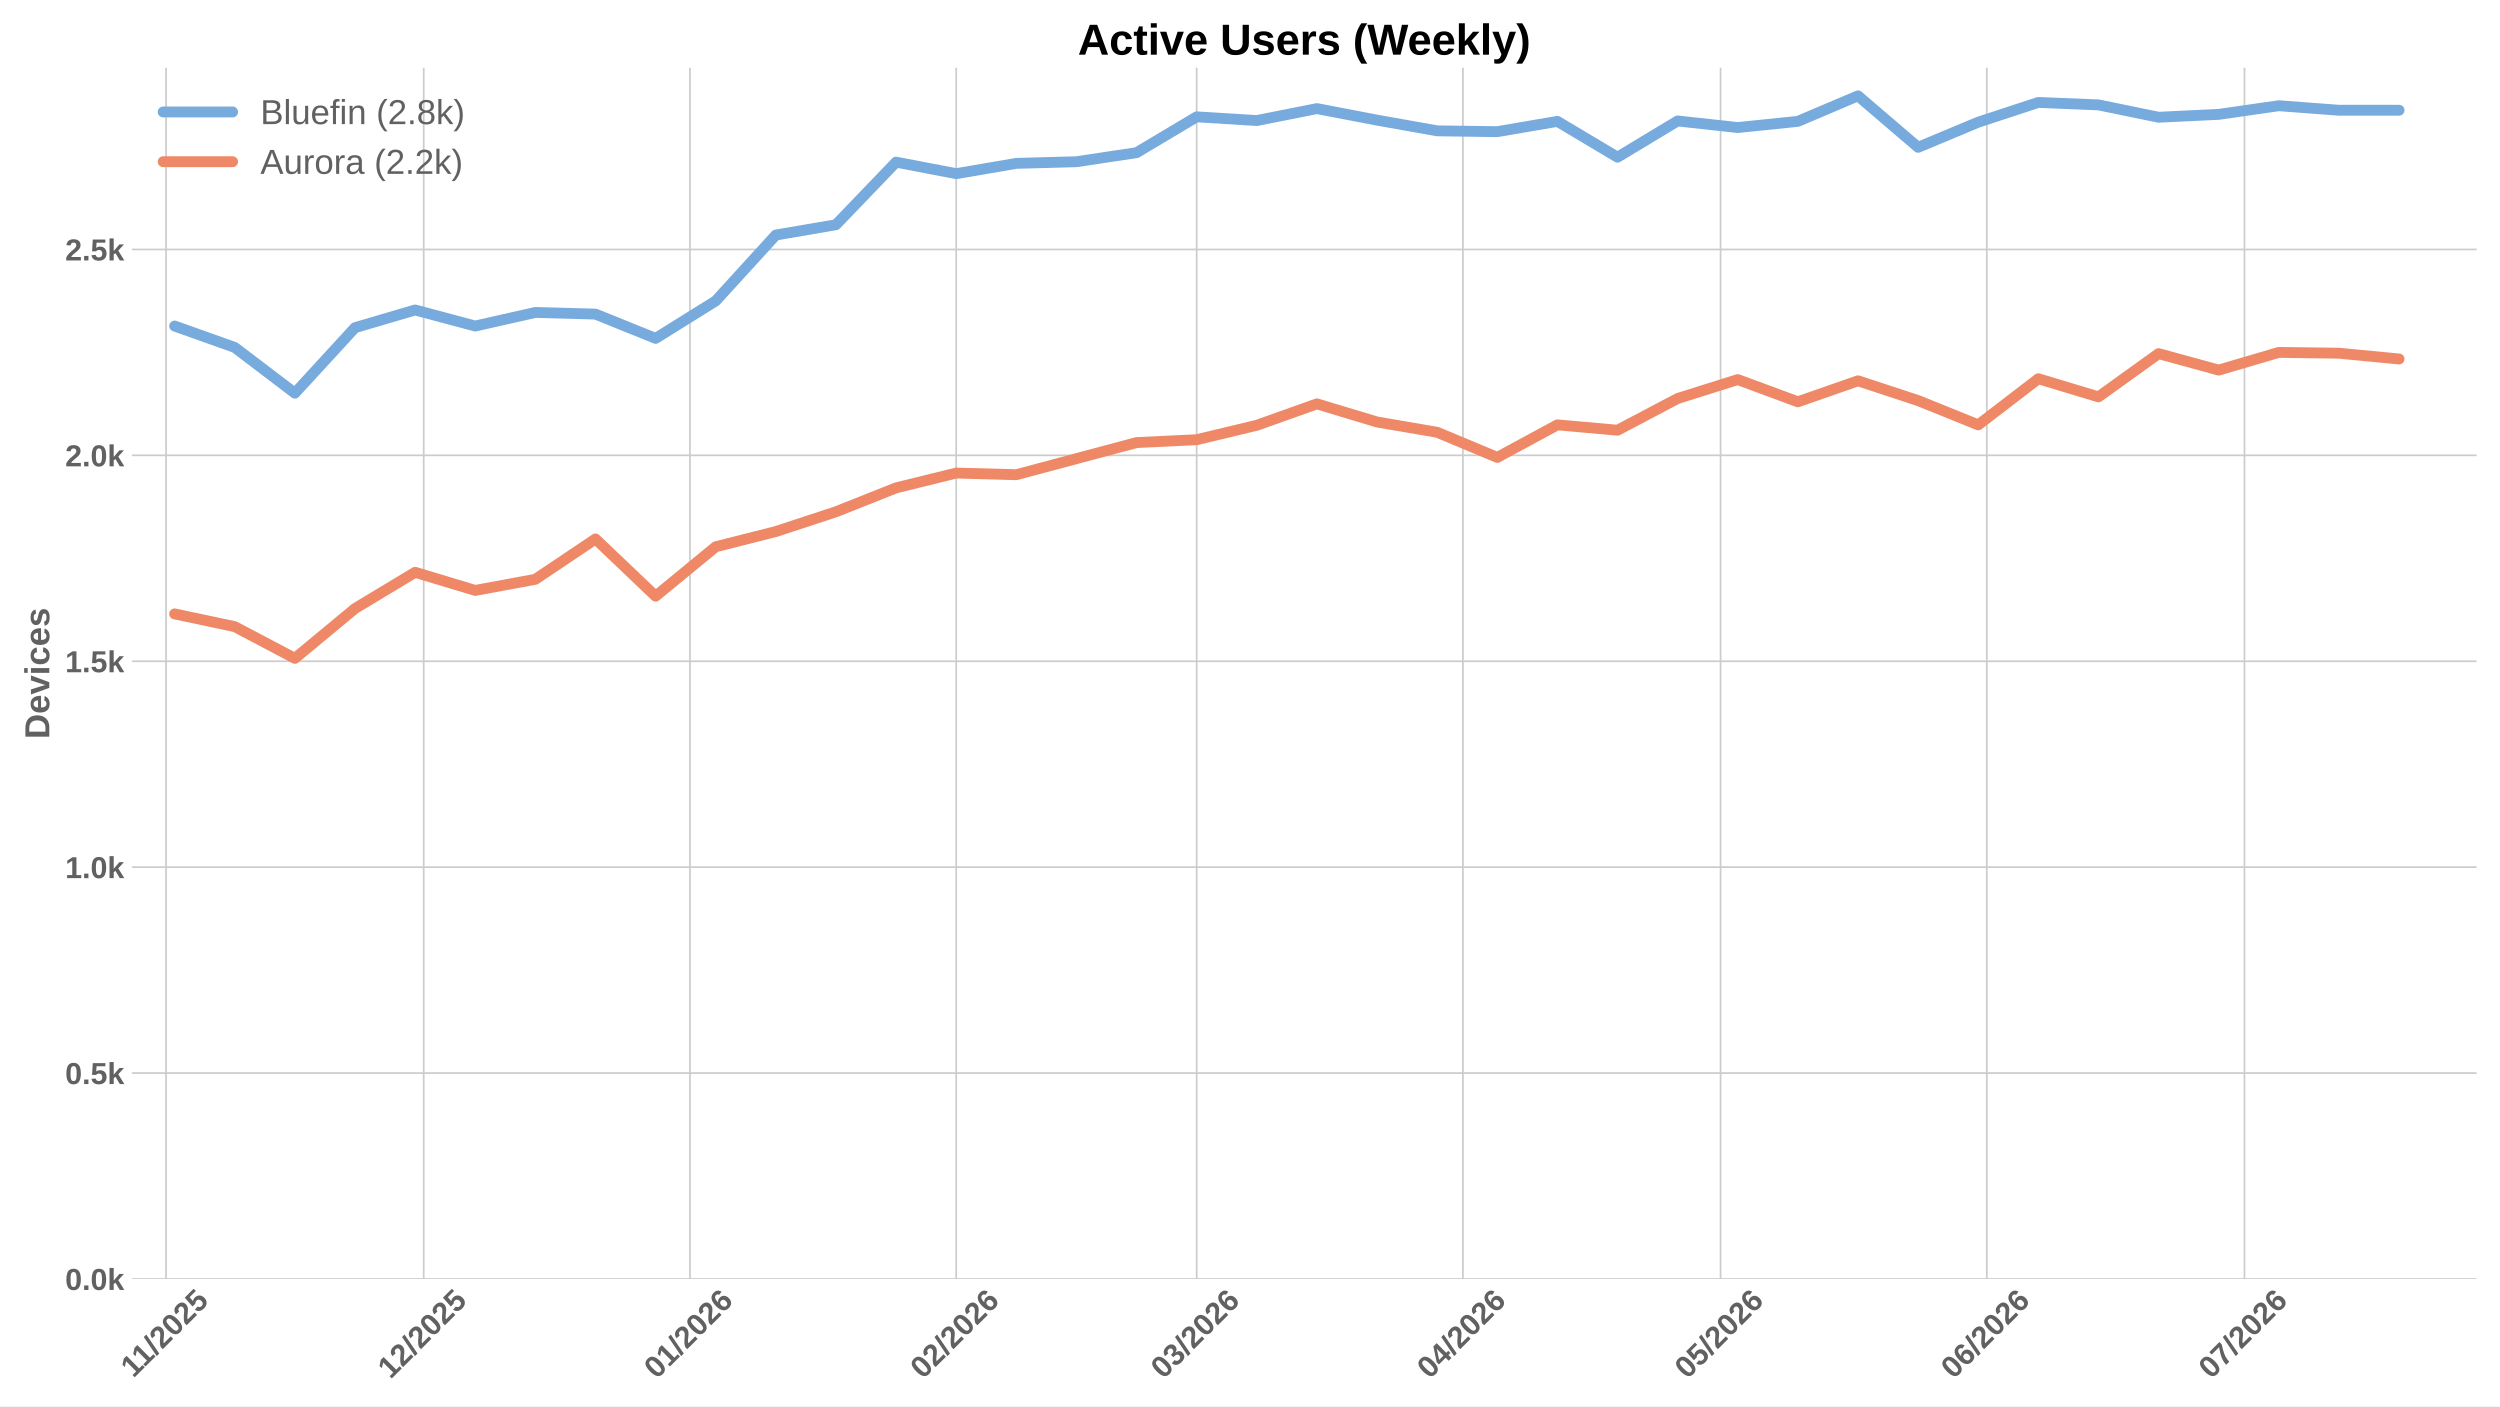
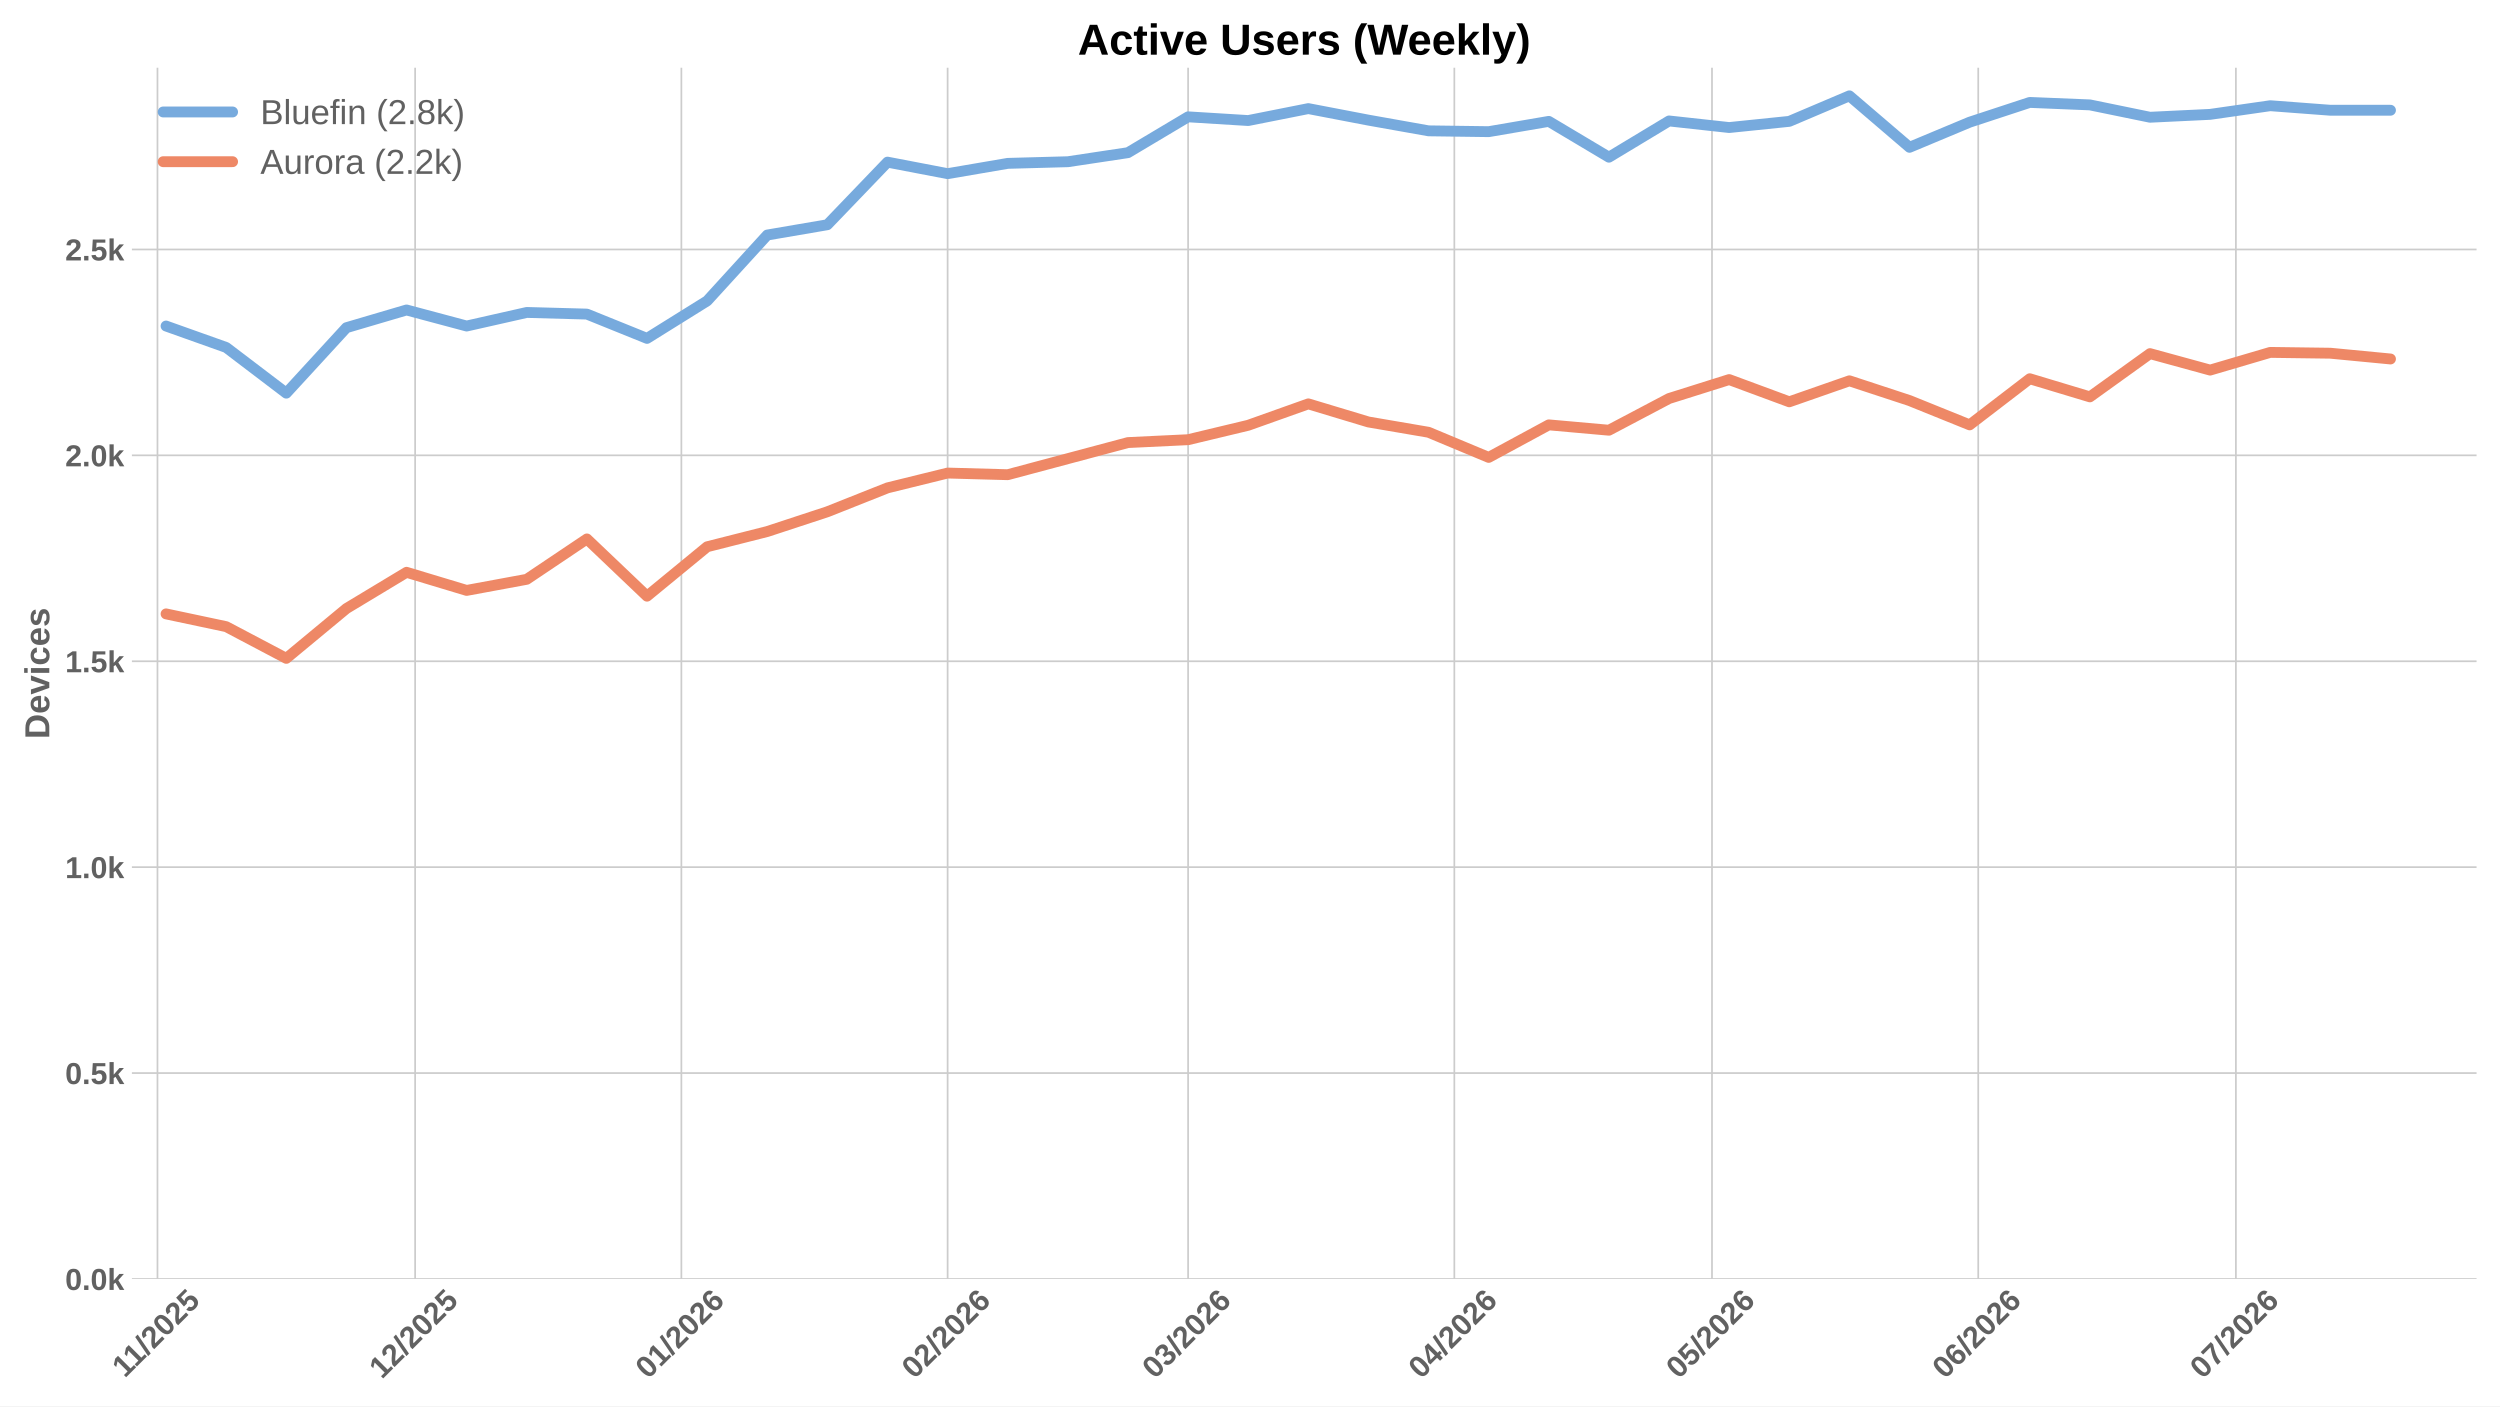
<svg xmlns="http://www.w3.org/2000/svg" xmlns:xlink="http://www.w3.org/1999/xlink" width="1152pt" height="648pt" viewBox="0 0 1152 648" version="1.1">
  <defs>
    <style type="text/css">*{stroke-linejoin: round; stroke-linecap: butt}</style>
  </defs>
  <g id="figure_1">
    <g id="patch_1">
      <path d="M 0 648  L 1152 648  L 1152 0  L 0 0  z " style="fill: #ffffff" />
    </g>
    <g id="axes_1">
      <g id="patch_2">
        <path d="M 60.78 589.343  L 1141.2 589.343  L 1141.2 31.2  L 60.78 31.2  z " style="fill: #ffffff" />
      </g>
      <g id="matplotlib.axis_1">
        <g id="xtick_1">
          <g id="line2d_1">
-             <path d="M 76.516 589.343  L 76.516 31.2  " clip-path="url(#p5e0d64a054)" style="fill: none; stroke: #cccccc; stroke-width: 0.8; stroke-linecap: round" />
+             <path d="M 72.563 589.343  L 72.563 31.2  " clip-path="url(#p21b84b0d1b)" style="fill: none; stroke: #cccccc; stroke-width: 0.8; stroke-linecap: round" />
          </g>
          <g id="line2d_2" />
          <g id="text_1">
-             <g style="fill: #616161" transform="translate(61.45767 635.2532) rotate(-45) scale(0.14 -0.14)">
+             <g style="fill: #616161" transform="translate(57.50511 635.2532) rotate(-45) scale(0.14 -0.14)">
              <defs>
                <path id="LiberationSans-Bold-31" d="M 403 0  L 403 653  L 1494 653  L 1494 3656  L 438 2997  L 438 3688  L 1541 4403  L 2372 4403  L 2372 653  L 3381 653  L 3381 0  L 403 0  z " transform="scale(0.015625)" />
                <path id="LiberationSans-Bold-2f" d="M 63 -128  L 972 4638  L 1716 4638  L 822 -128  L 63 -128  z " transform="scale(0.015625)" />
                <path id="LiberationSans-Bold-32" d="M 222 0  L 222 609  Q 394 988 711 1347  Q 1028 1706 1509 2097  Q 1972 2472 2158 2715  Q 2344 2959 2344 3194  Q 2344 3769 1766 3769  Q 1484 3769 1336 3617  Q 1188 3466 1144 3163  L 259 3213  Q 334 3825 717 4147  Q 1100 4469 1759 4469  Q 2472 4469 2853 4144  Q 3234 3819 3234 3231  Q 3234 2922 3112 2672  Q 2991 2422 2800 2211  Q 2609 2000 2376 1815  Q 2144 1631 1925 1456  Q 1706 1281 1526 1103  Q 1347 925 1259 722  L 3303 722  L 3303 0  L 222 0  z " transform="scale(0.015625)" />
                <path id="LiberationSans-Bold-30" d="M 3297 2203  Q 3297 1088 2914 512  Q 2531 -63 1766 -63  Q 253 -63 253 2203  Q 253 2994 418 3494  Q 584 3994 915 4231  Q 1247 4469 1791 4469  Q 2572 4469 2934 3903  Q 3297 3338 3297 2203  z M 2416 2203  Q 2416 2813 2356 3150  Q 2297 3488 2165 3634  Q 2034 3781 1784 3781  Q 1519 3781 1383 3632  Q 1247 3484 1189 3148  Q 1131 2813 1131 2203  Q 1131 1600 1192 1261  Q 1253 922 1386 775  Q 1519 628 1772 628  Q 2022 628 2158 783  Q 2294 938 2355 1278  Q 2416 1619 2416 2203  z " transform="scale(0.015625)" />
                <path id="LiberationSans-Bold-35" d="M 3381 1466  Q 3381 766 2945 351  Q 2509 -63 1750 -63  Q 1088 -63 689 235  Q 291 534 197 1100  L 1075 1172  Q 1144 891 1319 762  Q 1494 634 1759 634  Q 2088 634 2283 843  Q 2478 1053 2478 1447  Q 2478 1794 2293 2001  Q 2109 2209 1778 2209  Q 1413 2209 1181 1925  L 325 1925  L 478 4403  L 3125 4403  L 3125 3750  L 1275 3750  L 1203 2638  Q 1522 2919 2000 2919  Q 2628 2919 3004 2528  Q 3381 2138 3381 1466  z " transform="scale(0.015625)" />
              </defs>
              <use xlink:href="#LiberationSans-Bold-31" />
              <use xlink:href="#LiberationSans-Bold-31" transform="translate(50.11523 0)" />
              <use xlink:href="#LiberationSans-Bold-2f" transform="translate(105.7305 0)" />
              <use xlink:href="#LiberationSans-Bold-32" transform="translate(133.5137 0)" />
              <use xlink:href="#LiberationSans-Bold-30" transform="translate(189.1289 0)" />
              <use xlink:href="#LiberationSans-Bold-32" transform="translate(244.7441 0)" />
              <use xlink:href="#LiberationSans-Bold-35" transform="translate(300.3594 0)" />
            </g>
          </g>
        </g>
        <g id="xtick_2">
          <g id="line2d_3">
-             <path d="M 195.243 589.343  L 195.243 31.2  " clip-path="url(#p5e0d64a054)" style="fill: none; stroke: #cccccc; stroke-width: 0.8; stroke-linecap: round" />
+             <path d="M 191.291 589.343  L 191.291 31.2  " clip-path="url(#p21b84b0d1b)" style="fill: none; stroke: #cccccc; stroke-width: 0.8; stroke-linecap: round" />
          </g>
          <g id="line2d_4" />
          <g id="text_2">
-             <g style="fill: #616161" transform="translate(179.9129 635.7977) rotate(-45) scale(0.14 -0.14)">
+             <g style="fill: #616161" transform="translate(175.9603 635.7977) rotate(-45) scale(0.14 -0.14)">
              <use xlink:href="#LiberationSans-Bold-31" />
              <use xlink:href="#LiberationSans-Bold-32" transform="translate(55.61523 0)" />
              <use xlink:href="#LiberationSans-Bold-2f" transform="translate(111.2305 0)" />
              <use xlink:href="#LiberationSans-Bold-32" transform="translate(139.0137 0)" />
              <use xlink:href="#LiberationSans-Bold-30" transform="translate(194.6289 0)" />
              <use xlink:href="#LiberationSans-Bold-32" transform="translate(250.2441 0)" />
              <use xlink:href="#LiberationSans-Bold-35" transform="translate(305.8594 0)" />
            </g>
          </g>
        </g>
        <g id="xtick_3">
          <g id="line2d_5">
-             <path d="M 317.928 589.343  L 317.928 31.2  " clip-path="url(#p5e0d64a054)" style="fill: none; stroke: #cccccc; stroke-width: 0.8; stroke-linecap: round" />
+             <path d="M 313.976 589.343  L 313.976 31.2  " clip-path="url(#p21b84b0d1b)" style="fill: none; stroke: #cccccc; stroke-width: 0.8; stroke-linecap: round" />
          </g>
          <g id="line2d_6" />
          <g id="text_3">
-             <g style="fill: #616161" transform="translate(302.598 635.7977) rotate(-45) scale(0.14 -0.14)">
+             <g style="fill: #616161" transform="translate(298.6454 635.7977) rotate(-45) scale(0.14 -0.14)">
              <defs>
                <path id="LiberationSans-Bold-36" d="M 3328 1441  Q 3328 738 2934 337  Q 2541 -63 1847 -63  Q 1069 -63 651 482  Q 234 1028 234 2100  Q 234 3278 657 3873  Q 1081 4469 1869 4469  Q 2428 4469 2751 4222  Q 3075 3975 3209 3456  L 2381 3341  Q 2263 3775 1850 3775  Q 1497 3775 1295 3422  Q 1094 3069 1094 2350  Q 1234 2584 1484 2709  Q 1734 2834 2050 2834  Q 2641 2834 2984 2459  Q 3328 2084 3328 1441  z M 2447 1416  Q 2447 1791 2273 1989  Q 2100 2188 1797 2188  Q 1506 2188 1331 2002  Q 1156 1816 1156 1509  Q 1156 1125 1339 873  Q 1522 622 1819 622  Q 2116 622 2281 833  Q 2447 1044 2447 1416  z " transform="scale(0.015625)" />
              </defs>
              <use xlink:href="#LiberationSans-Bold-30" />
              <use xlink:href="#LiberationSans-Bold-31" transform="translate(55.61523 0)" />
              <use xlink:href="#LiberationSans-Bold-2f" transform="translate(111.2305 0)" />
              <use xlink:href="#LiberationSans-Bold-32" transform="translate(139.0137 0)" />
              <use xlink:href="#LiberationSans-Bold-30" transform="translate(194.6289 0)" />
              <use xlink:href="#LiberationSans-Bold-32" transform="translate(250.2441 0)" />
              <use xlink:href="#LiberationSans-Bold-36" transform="translate(305.8594 0)" />
            </g>
          </g>
        </g>
        <g id="xtick_4">
          <g id="line2d_7">
-             <path d="M 440.613 589.343  L 440.613 31.2  " clip-path="url(#p5e0d64a054)" style="fill: none; stroke: #cccccc; stroke-width: 0.8; stroke-linecap: round" />
+             <path d="M 436.661 589.343  L 436.661 31.2  " clip-path="url(#p21b84b0d1b)" style="fill: none; stroke: #cccccc; stroke-width: 0.8; stroke-linecap: round" />
          </g>
          <g id="line2d_8" />
          <g id="text_4">
-             <g style="fill: #616161" transform="translate(425.283 635.7977) rotate(-45) scale(0.14 -0.14)">
+             <g style="fill: #616161" transform="translate(421.3305 635.7977) rotate(-45) scale(0.14 -0.14)">
              <use xlink:href="#LiberationSans-Bold-30" />
              <use xlink:href="#LiberationSans-Bold-32" transform="translate(55.61523 0)" />
              <use xlink:href="#LiberationSans-Bold-2f" transform="translate(111.2305 0)" />
              <use xlink:href="#LiberationSans-Bold-32" transform="translate(139.0137 0)" />
              <use xlink:href="#LiberationSans-Bold-30" transform="translate(194.6289 0)" />
              <use xlink:href="#LiberationSans-Bold-32" transform="translate(250.2441 0)" />
              <use xlink:href="#LiberationSans-Bold-36" transform="translate(305.8594 0)" />
            </g>
          </g>
        </g>
        <g id="xtick_5">
          <g id="line2d_9">
-             <path d="M 551.426 589.343  L 551.426 31.2  " clip-path="url(#p5e0d64a054)" style="fill: none; stroke: #cccccc; stroke-width: 0.8; stroke-linecap: round" />
+             <path d="M 547.473 589.343  L 547.473 31.2  " clip-path="url(#p21b84b0d1b)" style="fill: none; stroke: #cccccc; stroke-width: 0.8; stroke-linecap: round" />
          </g>
          <g id="line2d_10" />
          <g id="text_5">
-             <g style="fill: #616161" transform="translate(536.0953 635.7977) rotate(-45) scale(0.14 -0.14)">
+             <g style="fill: #616161" transform="translate(532.1428 635.7977) rotate(-45) scale(0.14 -0.14)">
              <defs>
                <path id="LiberationSans-Bold-33" d="M 3328 1222  Q 3328 603 2922 265  Q 2516 -72 1766 -72  Q 1056 -72 637 254  Q 219 581 147 1197  L 1041 1275  Q 1125 641 1763 641  Q 2078 641 2253 797  Q 2428 953 2428 1275  Q 2428 1569 2215 1725  Q 2003 1881 1584 1881  L 1278 1881  L 1278 2591  L 1566 2591  Q 1944 2591 2134 2745  Q 2325 2900 2325 3188  Q 2325 3459 2173 3614  Q 2022 3769 1731 3769  Q 1459 3769 1292 3619  Q 1125 3469 1100 3194  L 222 3256  Q 291 3825 694 4147  Q 1097 4469 1747 4469  Q 2438 4469 2827 4158  Q 3216 3847 3216 3297  Q 3216 2884 2973 2618  Q 2731 2353 2275 2266  L 2275 2253  Q 2781 2194 3054 1920  Q 3328 1647 3328 1222  z " transform="scale(0.015625)" />
              </defs>
              <use xlink:href="#LiberationSans-Bold-30" />
              <use xlink:href="#LiberationSans-Bold-33" transform="translate(55.61523 0)" />
              <use xlink:href="#LiberationSans-Bold-2f" transform="translate(111.2305 0)" />
              <use xlink:href="#LiberationSans-Bold-32" transform="translate(139.0137 0)" />
              <use xlink:href="#LiberationSans-Bold-30" transform="translate(194.6289 0)" />
              <use xlink:href="#LiberationSans-Bold-32" transform="translate(250.2441 0)" />
              <use xlink:href="#LiberationSans-Bold-36" transform="translate(305.8594 0)" />
            </g>
          </g>
        </g>
        <g id="xtick_6">
          <g id="line2d_11">
-             <path d="M 674.111 589.343  L 674.111 31.2  " clip-path="url(#p5e0d64a054)" style="fill: none; stroke: #cccccc; stroke-width: 0.8; stroke-linecap: round" />
+             <path d="M 670.158 589.343  L 670.158 31.2  " clip-path="url(#p21b84b0d1b)" style="fill: none; stroke: #cccccc; stroke-width: 0.8; stroke-linecap: round" />
          </g>
          <g id="line2d_12" />
          <g id="text_6">
-             <g style="fill: #616161" transform="translate(658.7804 635.7977) rotate(-45) scale(0.14 -0.14)">
+             <g style="fill: #616161" transform="translate(654.8278 635.7977) rotate(-45) scale(0.14 -0.14)">
              <defs>
                <path id="LiberationSans-Bold-34" d="M 2938 897  L 2938 0  L 2100 0  L 2100 897  L 97 897  L 97 1556  L 1956 4403  L 2938 4403  L 2938 1550  L 3525 1550  L 3525 897  L 2938 897  z M 2100 2991  Q 2100 3159 2111 3356  Q 2122 3553 2128 3609  Q 2047 3434 1834 3103  L 813 1550  L 2100 1550  L 2100 2991  z " transform="scale(0.015625)" />
              </defs>
              <use xlink:href="#LiberationSans-Bold-30" />
              <use xlink:href="#LiberationSans-Bold-34" transform="translate(55.61523 0)" />
              <use xlink:href="#LiberationSans-Bold-2f" transform="translate(111.2305 0)" />
              <use xlink:href="#LiberationSans-Bold-32" transform="translate(139.0137 0)" />
              <use xlink:href="#LiberationSans-Bold-30" transform="translate(194.6289 0)" />
              <use xlink:href="#LiberationSans-Bold-32" transform="translate(250.2441 0)" />
              <use xlink:href="#LiberationSans-Bold-36" transform="translate(305.8594 0)" />
            </g>
          </g>
        </g>
        <g id="xtick_7">
          <g id="line2d_13">
-             <path d="M 792.838 589.343  L 792.838 31.2  " clip-path="url(#p5e0d64a054)" style="fill: none; stroke: #cccccc; stroke-width: 0.8; stroke-linecap: round" />
+             <path d="M 788.886 589.343  L 788.886 31.2  " clip-path="url(#p21b84b0d1b)" style="fill: none; stroke: #cccccc; stroke-width: 0.8; stroke-linecap: round" />
          </g>
          <g id="line2d_14" />
          <g id="text_7">
-             <g style="fill: #616161" transform="translate(777.5079 635.7977) rotate(-45) scale(0.14 -0.14)">
+             <g style="fill: #616161" transform="translate(773.5553 635.7977) rotate(-45) scale(0.14 -0.14)">
              <use xlink:href="#LiberationSans-Bold-30" />
              <use xlink:href="#LiberationSans-Bold-35" transform="translate(55.61523 0)" />
              <use xlink:href="#LiberationSans-Bold-2f" transform="translate(111.2305 0)" />
              <use xlink:href="#LiberationSans-Bold-32" transform="translate(139.0137 0)" />
              <use xlink:href="#LiberationSans-Bold-30" transform="translate(194.6289 0)" />
              <use xlink:href="#LiberationSans-Bold-32" transform="translate(250.2441 0)" />
              <use xlink:href="#LiberationSans-Bold-36" transform="translate(305.8594 0)" />
            </g>
          </g>
        </g>
        <g id="xtick_8">
          <g id="line2d_15">
-             <path d="M 915.523 589.343  L 915.523 31.2  " clip-path="url(#p5e0d64a054)" style="fill: none; stroke: #cccccc; stroke-width: 0.8; stroke-linecap: round" />
+             <path d="M 911.571 589.343  L 911.571 31.2  " clip-path="url(#p21b84b0d1b)" style="fill: none; stroke: #cccccc; stroke-width: 0.8; stroke-linecap: round" />
          </g>
          <g id="line2d_16" />
          <g id="text_8">
-             <g style="fill: #616161" transform="translate(900.1929 635.7977) rotate(-45) scale(0.14 -0.14)">
+             <g style="fill: #616161" transform="translate(896.2403 635.7977) rotate(-45) scale(0.14 -0.14)">
              <use xlink:href="#LiberationSans-Bold-30" />
              <use xlink:href="#LiberationSans-Bold-36" transform="translate(55.61523 0)" />
              <use xlink:href="#LiberationSans-Bold-2f" transform="translate(111.2305 0)" />
              <use xlink:href="#LiberationSans-Bold-32" transform="translate(139.0137 0)" />
              <use xlink:href="#LiberationSans-Bold-30" transform="translate(194.6289 0)" />
              <use xlink:href="#LiberationSans-Bold-32" transform="translate(250.2441 0)" />
              <use xlink:href="#LiberationSans-Bold-36" transform="translate(305.8594 0)" />
            </g>
          </g>
        </g>
        <g id="xtick_9">
          <g id="line2d_17">
-             <path d="M 1034.251 589.343  L 1034.251 31.2  " clip-path="url(#p5e0d64a054)" style="fill: none; stroke: #cccccc; stroke-width: 0.8; stroke-linecap: round" />
+             <path d="M 1030.298 589.343  L 1030.298 31.2  " clip-path="url(#p21b84b0d1b)" style="fill: none; stroke: #cccccc; stroke-width: 0.8; stroke-linecap: round" />
          </g>
          <g id="line2d_18" />
          <g id="text_9">
-             <g style="fill: #616161" transform="translate(1018.92 635.7977) rotate(-45) scale(0.14 -0.14)">
+             <g style="fill: #616161" transform="translate(1014.968 635.7977) rotate(-45) scale(0.14 -0.14)">
              <defs>
                <path id="LiberationSans-Bold-37" d="M 3278 3706  Q 2981 3238 2717 2797  Q 2453 2356 2256 1911  Q 2059 1466 1945 995  Q 1831 525 1831 0  L 916 0  Q 916 550 1059 1064  Q 1203 1578 1475 2111  Q 1747 2644 2463 3681  L 275 3681  L 275 4403  L 3278 4403  L 3278 3706  z " transform="scale(0.015625)" />
              </defs>
              <use xlink:href="#LiberationSans-Bold-30" />
              <use xlink:href="#LiberationSans-Bold-37" transform="translate(55.61523 0)" />
              <use xlink:href="#LiberationSans-Bold-2f" transform="translate(111.2305 0)" />
              <use xlink:href="#LiberationSans-Bold-32" transform="translate(139.0137 0)" />
              <use xlink:href="#LiberationSans-Bold-30" transform="translate(194.6289 0)" />
              <use xlink:href="#LiberationSans-Bold-32" transform="translate(250.2441 0)" />
              <use xlink:href="#LiberationSans-Bold-36" transform="translate(305.8594 0)" />
            </g>
          </g>
        </g>
      </g>
      <g id="matplotlib.axis_2">
        <g id="ytick_1">
          <g id="line2d_19">
-             <path d="M 60.78 589.343  L 1141.2 589.343  " clip-path="url(#p5e0d64a054)" style="fill: none; stroke: #cccccc; stroke-width: 0.8; stroke-linecap: round" />
+             <path d="M 60.78 589.343  L 1141.2 589.343  " clip-path="url(#p21b84b0d1b)" style="fill: none; stroke: #cccccc; stroke-width: 0.8; stroke-linecap: round" />
          </g>
          <g id="line2d_20" />
          <g id="text_10">
            <g style="fill: #616161" transform="translate(30.03469 594.416) scale(0.14 -0.14)">
              <defs>
                <path id="LiberationSans-Bold-2e" d="M 434 0  L 434 953  L 1338 953  L 1338 0  L 434 0  z " transform="scale(0.015625)" />
                <path id="LiberationSans-Bold-6b" d="M 2606 0  L 1703 1531  L 1325 1269  L 1325 0  L 447 0  L 447 4638  L 1325 4638  L 1325 1981  L 2531 3381  L 3475 3381  L 2288 2063  L 3566 0  L 2606 0  z " transform="scale(0.015625)" />
              </defs>
              <use xlink:href="#LiberationSans-Bold-30" />
              <use xlink:href="#LiberationSans-Bold-2e" transform="translate(55.61523 0)" />
              <use xlink:href="#LiberationSans-Bold-30" transform="translate(83.39844 0)" />
              <use xlink:href="#LiberationSans-Bold-6b" transform="translate(139.0137 0)" />
            </g>
          </g>
        </g>
        <g id="ytick_2">
          <g id="line2d_21">
-             <path d="M 60.78 494.463  L 1141.2 494.463  " clip-path="url(#p5e0d64a054)" style="fill: none; stroke: #cccccc; stroke-width: 0.8; stroke-linecap: round" />
+             <path d="M 60.78 494.463  L 1141.2 494.463  " clip-path="url(#p21b84b0d1b)" style="fill: none; stroke: #cccccc; stroke-width: 0.8; stroke-linecap: round" />
          </g>
          <g id="line2d_22" />
          <g id="text_11">
            <g style="fill: #616161" transform="translate(30.03469 499.5356) scale(0.14 -0.14)">
              <use xlink:href="#LiberationSans-Bold-30" />
              <use xlink:href="#LiberationSans-Bold-2e" transform="translate(55.61523 0)" />
              <use xlink:href="#LiberationSans-Bold-35" transform="translate(83.39844 0)" />
              <use xlink:href="#LiberationSans-Bold-6b" transform="translate(139.0137 0)" />
            </g>
          </g>
        </g>
        <g id="ytick_3">
          <g id="line2d_23">
-             <path d="M 60.78 399.582  L 1141.2 399.582  " clip-path="url(#p5e0d64a054)" style="fill: none; stroke: #cccccc; stroke-width: 0.8; stroke-linecap: round" />
+             <path d="M 60.78 399.582  L 1141.2 399.582  " clip-path="url(#p21b84b0d1b)" style="fill: none; stroke: #cccccc; stroke-width: 0.8; stroke-linecap: round" />
          </g>
          <g id="line2d_24" />
          <g id="text_12">
            <g style="fill: #616161" transform="translate(30.03469 404.6553) scale(0.14 -0.14)">
              <use xlink:href="#LiberationSans-Bold-31" />
              <use xlink:href="#LiberationSans-Bold-2e" transform="translate(55.61523 0)" />
              <use xlink:href="#LiberationSans-Bold-30" transform="translate(83.39844 0)" />
              <use xlink:href="#LiberationSans-Bold-6b" transform="translate(139.0137 0)" />
            </g>
          </g>
        </g>
        <g id="ytick_4">
          <g id="line2d_25">
-             <path d="M 60.78 304.702  L 1141.2 304.702  " clip-path="url(#p5e0d64a054)" style="fill: none; stroke: #cccccc; stroke-width: 0.8; stroke-linecap: round" />
+             <path d="M 60.78 304.702  L 1141.2 304.702  " clip-path="url(#p21b84b0d1b)" style="fill: none; stroke: #cccccc; stroke-width: 0.8; stroke-linecap: round" />
          </g>
          <g id="line2d_26" />
          <g id="text_13">
            <g style="fill: #616161" transform="translate(30.03469 309.7749) scale(0.14 -0.14)">
              <use xlink:href="#LiberationSans-Bold-31" />
              <use xlink:href="#LiberationSans-Bold-2e" transform="translate(55.61523 0)" />
              <use xlink:href="#LiberationSans-Bold-35" transform="translate(83.39844 0)" />
              <use xlink:href="#LiberationSans-Bold-6b" transform="translate(139.0137 0)" />
            </g>
          </g>
        </g>
        <g id="ytick_5">
          <g id="line2d_27">
-             <path d="M 60.78 209.822  L 1141.2 209.822  " clip-path="url(#p5e0d64a054)" style="fill: none; stroke: #cccccc; stroke-width: 0.8; stroke-linecap: round" />
+             <path d="M 60.78 209.822  L 1141.2 209.822  " clip-path="url(#p21b84b0d1b)" style="fill: none; stroke: #cccccc; stroke-width: 0.8; stroke-linecap: round" />
          </g>
          <g id="line2d_28" />
          <g id="text_14">
            <g style="fill: #616161" transform="translate(30.03469 214.8946) scale(0.14 -0.14)">
              <use xlink:href="#LiberationSans-Bold-32" />
              <use xlink:href="#LiberationSans-Bold-2e" transform="translate(55.61523 0)" />
              <use xlink:href="#LiberationSans-Bold-30" transform="translate(83.39844 0)" />
              <use xlink:href="#LiberationSans-Bold-6b" transform="translate(139.0137 0)" />
            </g>
          </g>
        </g>
        <g id="ytick_6">
          <g id="line2d_29">
-             <path d="M 60.78 114.941  L 1141.2 114.941  " clip-path="url(#p5e0d64a054)" style="fill: none; stroke: #cccccc; stroke-width: 0.8; stroke-linecap: round" />
+             <path d="M 60.78 114.941  L 1141.2 114.941  " clip-path="url(#p21b84b0d1b)" style="fill: none; stroke: #cccccc; stroke-width: 0.8; stroke-linecap: round" />
          </g>
          <g id="line2d_30" />
          <g id="text_15">
            <g style="fill: #616161" transform="translate(30.03469 120.0142) scale(0.14 -0.14)">
              <use xlink:href="#LiberationSans-Bold-32" />
              <use xlink:href="#LiberationSans-Bold-2e" transform="translate(55.61523 0)" />
              <use xlink:href="#LiberationSans-Bold-35" transform="translate(83.39844 0)" />
              <use xlink:href="#LiberationSans-Bold-6b" transform="translate(139.0137 0)" />
            </g>
          </g>
        </g>
        <g id="text_16">
          <g style="fill: #616161" transform="translate(22.71469 340.5153) rotate(-90) scale(0.16 -0.16)">
            <defs>
              <path id="LiberationSans-Bold-44" d="M 4353 2234  Q 4353 1553 4086 1045  Q 3819 538 3330 269  Q 2841 0 2209 0  L 428 0  L 428 4403  L 2022 4403  Q 3134 4403 3743 3842  Q 4353 3281 4353 2234  z M 3425 2234  Q 3425 2944 3056 3317  Q 2688 3691 2003 3691  L 1350 3691  L 1350 713  L 2131 713  Q 2725 713 3075 1122  Q 3425 1531 3425 2234  z " transform="scale(0.015625)" />
              <path id="LiberationSans-Bold-65" d="M 1831 -63  Q 1069 -63 659 389  Q 250 841 250 1706  Q 250 2544 665 2994  Q 1081 3444 1844 3444  Q 2572 3444 2956 2961  Q 3341 2478 3341 1547  L 3341 1522  L 1172 1522  Q 1172 1028 1355 776  Q 1538 525 1875 525  Q 2341 525 2463 928  L 3291 856  Q 2931 -63 1831 -63  z M 1831 2891  Q 1522 2891 1355 2675  Q 1188 2459 1178 2072  L 2491 2072  Q 2466 2481 2294 2686  Q 2122 2891 1831 2891  z " transform="scale(0.015625)" />
              <path id="LiberationSans-Bold-76" d="M 2284 0  L 1234 0  L 25 3381  L 953 3381  L 1544 1491  Q 1591 1334 1766 709  Q 1797 838 1894 1159  Q 1991 1481 2613 3381  L 3531 3381  L 2284 0  z " transform="scale(0.015625)" />
              <path id="LiberationSans-Bold-69" d="M 447 3991  L 447 4638  L 1325 4638  L 1325 3991  L 447 3991  z M 447 0  L 447 3381  L 1325 3381  L 1325 0  L 447 0  z " transform="scale(0.015625)" />
              <path id="LiberationSans-Bold-63" d="M 1856 -63  Q 1088 -63 669 395  Q 250 853 250 1672  Q 250 2509 672 2976  Q 1094 3444 1869 3444  Q 2466 3444 2856 3144  Q 3247 2844 3347 2316  L 2463 2272  Q 2425 2531 2275 2686  Q 2125 2841 1850 2841  Q 1172 2841 1172 1706  Q 1172 538 1863 538  Q 2113 538 2281 695  Q 2450 853 2491 1166  L 3372 1125  Q 3325 778 3123 506  Q 2922 234 2594 85  Q 2266 -63 1856 -63  z " transform="scale(0.015625)" />
              <path id="LiberationSans-Bold-73" d="M 3297 988  Q 3297 497 2895 217  Q 2494 -63 1784 -63  Q 1088 -63 717 157  Q 347 378 225 844  L 997 959  Q 1063 719 1223 619  Q 1384 519 1784 519  Q 2153 519 2322 612  Q 2491 706 2491 906  Q 2491 1069 2355 1164  Q 2219 1259 1894 1325  Q 1150 1472 890 1598  Q 631 1725 495 1926  Q 359 2128 359 2422  Q 359 2906 732 3176  Q 1106 3447 1791 3447  Q 2394 3447 2761 3212  Q 3128 2978 3219 2534  L 2441 2453  Q 2403 2659 2256 2761  Q 2109 2863 1791 2863  Q 1478 2863 1322 2783  Q 1166 2703 1166 2516  Q 1166 2369 1286 2283  Q 1406 2197 1691 2141  Q 2088 2059 2395 1973  Q 2703 1888 2889 1769  Q 3075 1650 3186 1464  Q 3297 1278 3297 988  z " transform="scale(0.015625)" />
            </defs>
            <use xlink:href="#LiberationSans-Bold-44" />
            <use xlink:href="#LiberationSans-Bold-65" transform="translate(72.2168 0)" />
            <use xlink:href="#LiberationSans-Bold-76" transform="translate(127.832 0)" />
            <use xlink:href="#LiberationSans-Bold-69" transform="translate(183.4473 0)" />
            <use xlink:href="#LiberationSans-Bold-63" transform="translate(211.2305 0)" />
            <use xlink:href="#LiberationSans-Bold-65" transform="translate(266.8457 0)" />
            <use xlink:href="#LiberationSans-Bold-73" transform="translate(322.4609 0)" />
          </g>
        </g>
      </g>
      <g id="line2d_31">
-         <path d="M 80.473 150.237  L 108.176 160.104  L 135.879 181.168  L 163.583 150.996  L 191.286 142.836  L 218.989 150.237  L 246.692 143.975  L 274.395 144.734  L 302.098 155.93  L 329.801 138.661  L 357.504 108.3  L 385.207 103.556  L 412.91 74.712  L 440.613 80.025  L 468.316 75.281  L 496.019 74.522  L 523.723 70.348  L 551.426 53.838  L 579.129 55.546  L 606.832 50.043  L 634.535 55.357  L 662.238 60.29  L 689.941 60.67  L 717.644 55.926  L 745.347 72.435  L 773.05 55.736  L 800.753 58.772  L 828.456 55.926  L 856.159 44.161  L 883.863 67.881  L 911.566 56.305  L 939.269 47.197  L 966.972 48.335  L 994.675 54.028  L 1022.378 52.7  L 1050.081 48.715  L 1077.784 50.802  L 1105.487 50.802  " clip-path="url(#p5e0d64a054)" style="fill: none; stroke: #77aadd; stroke-width: 5; stroke-linecap: round" />
+         <path d="M 76.521 150.237  L 104.224 160.104  L 131.927 181.168  L 159.63 150.996  L 187.333 142.836  L 215.036 150.237  L 242.739 143.975  L 270.442 144.734  L 298.145 155.93  L 325.848 138.661  L 353.552 108.3  L 381.255 103.556  L 408.958 74.712  L 436.661 80.025  L 464.364 75.281  L 492.067 74.522  L 519.77 70.348  L 547.473 53.838  L 575.176 55.546  L 602.879 50.043  L 630.582 55.357  L 658.285 60.29  L 685.988 60.67  L 713.692 55.926  L 741.395 72.435  L 769.098 55.736  L 796.801 58.772  L 824.504 55.926  L 852.207 44.161  L 879.91 67.881  L 907.613 56.305  L 935.316 47.197  L 963.019 48.335  L 990.722 54.028  L 1018.425 52.7  L 1046.128 48.715  L 1073.832 50.802  L 1101.535 50.802  " clip-path="url(#p21b84b0d1b)" style="fill: none; stroke: #77aadd; stroke-width: 5; stroke-linecap: round" />
      </g>
      <g id="line2d_32">
-         <path d="M 80.473 282.88  L 108.176 288.762  L 135.879 303.374  L 163.583 280.413  L 191.286 263.714  L 218.989 272.063  L 246.692 266.94  L 274.395 248.343  L 302.098 274.72  L 329.801 251.949  L 357.504 244.927  L 385.207 235.819  L 412.91 224.813  L 440.613 217.981  L 468.316 218.741  L 496.019 211.34  L 523.723 203.939  L 551.426 202.611  L 579.129 195.969  L 606.832 186.102  L 634.535 194.451  L 662.238 199.195  L 689.941 210.771  L 717.644 195.779  L 745.347 198.246  L 773.05 183.635  L 800.753 174.906  L 828.456 185.153  L 856.159 175.475  L 883.863 184.584  L 911.566 195.779  L 939.269 174.526  L 966.972 182.876  L 994.675 162.951  L 1022.378 170.541  L 1050.081 162.382  L 1077.784 162.761  L 1105.487 165.418  " clip-path="url(#p5e0d64a054)" style="fill: none; stroke: #ee8866; stroke-width: 5; stroke-linecap: round" />
+         <path d="M 76.521 282.88  L 104.224 288.762  L 131.927 303.374  L 159.63 280.413  L 187.333 263.714  L 215.036 272.063  L 242.739 266.94  L 270.442 248.343  L 298.145 274.72  L 325.848 251.949  L 353.552 244.927  L 381.255 235.819  L 408.958 224.813  L 436.661 217.981  L 464.364 218.741  L 492.067 211.34  L 519.77 203.939  L 547.473 202.611  L 575.176 195.969  L 602.879 186.102  L 630.582 194.451  L 658.285 199.195  L 685.988 210.771  L 713.692 195.779  L 741.395 198.246  L 769.098 183.635  L 796.801 174.906  L 824.504 185.153  L 852.207 175.475  L 879.91 184.584  L 907.613 195.779  L 935.316 174.526  L 963.019 182.876  L 990.722 162.951  L 1018.425 170.541  L 1046.128 162.382  L 1073.832 162.761  L 1101.535 165.418  " clip-path="url(#p21b84b0d1b)" style="fill: none; stroke: #ee8866; stroke-width: 5; stroke-linecap: round" />
      </g>
      <g id="patch_3">
        <path d="M 60.78 589.343  L 60.78 31.2  " style="fill: none" />
      </g>
      <g id="patch_4">
        <path d="M 1141.2 589.343  L 1141.2 31.2  " style="fill: none" />
      </g>
      <g id="patch_5">
        <path d="M 60.78 589.343  L 1141.2 589.343  " style="fill: none" />
      </g>
      <g id="patch_6">
        <path d="M 60.78 31.2  L 1141.2 31.2  " style="fill: none" />
      </g>
      <g id="text_17">
        <g transform="translate(496.6791 25.2) scale(0.2 -0.2)">
          <defs>
            <path id="LiberationSans-Bold-41" d="M 3541 0  L 3150 1125  L 1472 1125  L 1081 0  L 159 0  L 1766 4403  L 2853 4403  L 4453 0  L 3541 0  z M 2309 3725  L 2291 3656  Q 2259 3544 2215 3400  Q 2172 3256 1678 1819  L 2944 1819  L 2509 3084  L 2375 3509  L 2309 3725  z " transform="scale(0.015625)" />
            <path id="LiberationSans-Bold-74" d="M 1313 -56  Q 925 -56 715 155  Q 506 366 506 794  L 506 2788  L 78 2788  L 78 3381  L 550 3381  L 825 4175  L 1375 4175  L 1375 3381  L 2016 3381  L 2016 2788  L 1375 2788  L 1375 1031  Q 1375 784 1469 667  Q 1563 550 1759 550  Q 1863 550 2053 594  L 2053 50  Q 1728 -56 1313 -56  z " transform="scale(0.015625)" />
            <path id="LiberationSans-Bold-20" transform="scale(0.015625)" />
            <path id="LiberationSans-Bold-55" d="M 2259 -63  Q 1350 -63 867 381  Q 384 825 384 1650  L 384 4403  L 1306 4403  L 1306 1722  Q 1306 1200 1554 929  Q 1803 659 2284 659  Q 2778 659 3043 942  Q 3309 1225 3309 1753  L 3309 4403  L 4231 4403  L 4231 1697  Q 4231 859 3714 398  Q 3197 -63 2259 -63  z " transform="scale(0.015625)" />
            <path id="LiberationSans-Bold-72" d="M 447 0  L 447 2588  Q 447 2866 439 3052  Q 431 3238 422 3381  L 1259 3381  Q 1269 3325 1284 3039  Q 1300 2753 1300 2659  L 1313 2659  Q 1441 3016 1541 3161  Q 1641 3306 1778 3376  Q 1916 3447 2122 3447  Q 2291 3447 2394 3400  L 2394 2666  Q 2181 2713 2019 2713  Q 1691 2713 1508 2447  Q 1325 2181 1325 1659  L 1325 0  L 447 0  z " transform="scale(0.015625)" />
            <path id="LiberationSans-Bold-28" d="M 1247 -1328  Q 756 -622 537 81  Q 319 784 319 1659  Q 319 2531 537 3232  Q 756 3934 1247 4638  L 2125 4638  Q 1631 3925 1407 3219  Q 1184 2513 1184 1656  Q 1184 803 1406 101  Q 1628 -600 2125 -1328  L 1247 -1328  z " transform="scale(0.015625)" />
            <path id="LiberationSans-Bold-57" d="M 4897 0  L 3803 0  L 3206 2547  Q 3097 2997 3022 3488  Q 2947 3078 2900 2864  Q 2853 2650 2234 0  L 1141 0  L 6 4403  L 941 4403  L 1578 1559  L 1722 872  Q 1809 1306 1892 1701  Q 1975 2097 2516 4403  L 3547 4403  L 4103 2059  Q 4169 1797 4325 872  L 4403 1234  L 4569 1953  L 5100 4403  L 6034 4403  L 4897 0  z " transform="scale(0.015625)" />
            <path id="LiberationSans-Bold-6c" d="M 447 0  L 447 4638  L 1325 4638  L 1325 0  L 447 0  z " transform="scale(0.015625)" />
            <path id="LiberationSans-Bold-79" d="M 884 -1328  Q 569 -1328 331 -1288  L 331 -663  Q 497 -688 634 -688  Q 822 -688 945 -628  Q 1069 -569 1167 -431  Q 1266 -294 1388 34  L 50 3381  L 978 3381  L 1509 1797  Q 1634 1456 1825 753  L 1903 1050  L 2106 1784  L 2606 3381  L 3525 3381  L 2188 -178  Q 1919 -828 1630 -1078  Q 1341 -1328 884 -1328  z " transform="scale(0.015625)" />
            <path id="LiberationSans-Bold-29" d="M 6 -1328  Q 506 -597 726 101  Q 947 800 947 1656  Q 947 2516 722 3223  Q 497 3931 6 4638  L 884 4638  Q 1378 3928 1595 3225  Q 1813 2522 1813 1659  Q 1813 791 1595 87  Q 1378 -616 884 -1328  L 6 -1328  z " transform="scale(0.015625)" />
          </defs>
          <use xlink:href="#LiberationSans-Bold-41" />
          <use xlink:href="#LiberationSans-Bold-63" transform="translate(72.2168 0)" />
          <use xlink:href="#LiberationSans-Bold-74" transform="translate(127.832 0)" />
          <use xlink:href="#LiberationSans-Bold-69" transform="translate(161.1328 0)" />
          <use xlink:href="#LiberationSans-Bold-76" transform="translate(188.916 0)" />
          <use xlink:href="#LiberationSans-Bold-65" transform="translate(244.5312 0)" />
          <use xlink:href="#LiberationSans-Bold-20" transform="translate(300.1465 0)" />
          <use xlink:href="#LiberationSans-Bold-55" transform="translate(327.9297 0)" />
          <use xlink:href="#LiberationSans-Bold-73" transform="translate(400.1465 0)" />
          <use xlink:href="#LiberationSans-Bold-65" transform="translate(455.7617 0)" />
          <use xlink:href="#LiberationSans-Bold-72" transform="translate(511.377 0)" />
          <use xlink:href="#LiberationSans-Bold-73" transform="translate(550.293 0)" />
          <use xlink:href="#LiberationSans-Bold-20" transform="translate(605.9082 0)" />
          <use xlink:href="#LiberationSans-Bold-28" transform="translate(633.6914 0)" />
          <use xlink:href="#LiberationSans-Bold-57" transform="translate(666.9922 0)" />
          <use xlink:href="#LiberationSans-Bold-65" transform="translate(759.627 0)" />
          <use xlink:href="#LiberationSans-Bold-65" transform="translate(815.2422 0)" />
          <use xlink:href="#LiberationSans-Bold-6b" transform="translate(870.8574 0)" />
          <use xlink:href="#LiberationSans-Bold-6c" transform="translate(926.4727 0)" />
          <use xlink:href="#LiberationSans-Bold-79" transform="translate(954.2559 0)" />
          <use xlink:href="#LiberationSans-Bold-29" transform="translate(1009.871 0)" />
        </g>
      </g>
      <g id="legend_1">
        <g id="line2d_33">
          <path d="M 75.18 51.595  L 91.18 51.595  L 107.18 51.595  " style="fill: none; stroke: #77aadd; stroke-width: 5; stroke-linecap: round" />
        </g>
        <g id="text_18">
          <g style="fill: #616161" transform="translate(119.98 57.195) scale(0.16 -0.16)">
            <defs>
              <path id="LiberationSans-42" d="M 3931 1241  Q 3931 653 3503 326  Q 3075 0 2313 0  L 525 0  L 525 4403  L 2125 4403  Q 3675 4403 3675 3334  Q 3675 2944 3456 2678  Q 3238 2413 2838 2322  Q 3363 2259 3647 1970  Q 3931 1681 3931 1241  z M 3075 3263  Q 3075 3619 2831 3772  Q 2588 3925 2125 3925  L 1122 3925  L 1122 2531  L 2125 2531  Q 2603 2531 2839 2711  Q 3075 2891 3075 3263  z M 3328 1288  Q 3328 2066 2234 2066  L 1122 2066  L 1122 478  L 2281 478  Q 2828 478 3078 681  Q 3328 884 3328 1288  z " transform="scale(0.015625)" />
              <path id="LiberationSans-6c" d="M 431 0  L 431 4638  L 994 4638  L 994 0  L 431 0  z " transform="scale(0.015625)" />
              <path id="LiberationSans-75" d="M 981 3381  L 981 1238  Q 981 903 1047 718  Q 1113 534 1256 453  Q 1400 372 1678 372  Q 2084 372 2318 650  Q 2553 928 2553 1422  L 2553 3381  L 3116 3381  L 3116 722  Q 3116 131 3134 0  L 2603 0  Q 2600 16 2597 84  Q 2594 153 2589 242  Q 2584 331 2578 578  L 2569 578  Q 2375 228 2120 82  Q 1866 -63 1488 -63  Q 931 -63 673 214  Q 416 491 416 1128  L 416 3381  L 981 3381  z " transform="scale(0.015625)" />
              <path id="LiberationSans-65" d="M 863 1572  Q 863 991 1103 675  Q 1344 359 1806 359  Q 2172 359 2392 506  Q 2613 653 2691 878  L 3184 738  Q 2881 -63 1806 -63  Q 1056 -63 664 384  Q 272 831 272 1713  Q 272 2550 664 2997  Q 1056 3444 1784 3444  Q 3275 3444 3275 1647  L 3275 1572  L 863 1572  z M 2694 2003  Q 2647 2538 2422 2783  Q 2197 3028 1775 3028  Q 1366 3028 1127 2754  Q 888 2481 869 2003  L 2694 2003  z " transform="scale(0.015625)" />
              <path id="LiberationSans-66" d="M 1128 2972  L 1128 0  L 566 0  L 566 2972  L 91 2972  L 91 3381  L 566 3381  L 566 3763  Q 566 4225 769 4428  Q 972 4631 1391 4631  Q 1625 4631 1788 4594  L 1788 4166  Q 1647 4191 1538 4191  Q 1322 4191 1225 4081  Q 1128 3972 1128 3684  L 1128 3381  L 1788 3381  L 1788 2972  L 1128 2972  z " transform="scale(0.015625)" />
              <path id="LiberationSans-69" d="M 428 4100  L 428 4638  L 991 4638  L 991 4100  L 428 4100  z M 428 0  L 428 3381  L 991 3381  L 991 0  L 428 0  z " transform="scale(0.015625)" />
              <path id="LiberationSans-6e" d="M 2578 0  L 2578 2144  Q 2578 2478 2512 2662  Q 2447 2847 2303 2928  Q 2159 3009 1881 3009  Q 1475 3009 1240 2731  Q 1006 2453 1006 1959  L 1006 0  L 444 0  L 444 2659  Q 444 3250 425 3381  L 956 3381  Q 959 3366 962 3297  Q 966 3228 970 3139  Q 975 3050 981 2803  L 991 2803  Q 1184 3153 1439 3298  Q 1694 3444 2072 3444  Q 2628 3444 2886 3167  Q 3144 2891 3144 2253  L 3144 0  L 2578 0  z " transform="scale(0.015625)" />
              <path id="LiberationSans-20" transform="scale(0.015625)" />
              <path id="LiberationSans-28" d="M 397 1663  Q 397 2566 680 3284  Q 963 4003 1550 4638  L 2094 4638  Q 1509 3988 1236 3256  Q 963 2525 963 1656  Q 963 791 1233 62  Q 1503 -666 2094 -1325  L 1550 -1325  Q 959 -688 678 32  Q 397 753 397 1650  L 397 1663  z " transform="scale(0.015625)" />
              <path id="LiberationSans-32" d="M 322 0  L 322 397  Q 481 763 711 1042  Q 941 1322 1194 1548  Q 1447 1775 1695 1969  Q 1944 2163 2144 2356  Q 2344 2550 2467 2762  Q 2591 2975 2591 3244  Q 2591 3606 2378 3806  Q 2166 4006 1788 4006  Q 1428 4006 1195 3811  Q 963 3616 922 3263  L 347 3316  Q 409 3844 795 4156  Q 1181 4469 1788 4469  Q 2453 4469 2811 4155  Q 3169 3841 3169 3263  Q 3169 3006 3051 2753  Q 2934 2500 2703 2247  Q 2472 1994 1819 1463  Q 1459 1169 1246 933  Q 1034 697 941 478  L 3238 478  L 3238 0  L 322 0  z " transform="scale(0.015625)" />
              <path id="LiberationSans-2e" d="M 584 0  L 584 684  L 1194 684  L 1194 0  L 584 0  z " transform="scale(0.015625)" />
              <path id="LiberationSans-38" d="M 3281 1228  Q 3281 619 2893 278  Q 2506 -63 1781 -63  Q 1075 -63 676 271  Q 278 606 278 1222  Q 278 1653 525 1947  Q 772 2241 1156 2303  L 1156 2316  Q 797 2400 589 2681  Q 381 2963 381 3341  Q 381 3844 757 4156  Q 1134 4469 1769 4469  Q 2419 4469 2795 4162  Q 3172 3856 3172 3334  Q 3172 2956 2962 2675  Q 2753 2394 2391 2322  L 2391 2309  Q 2813 2241 3047 1952  Q 3281 1663 3281 1228  z M 2588 3303  Q 2588 4050 1769 4050  Q 1372 4050 1164 3862  Q 956 3675 956 3303  Q 956 2925 1170 2726  Q 1384 2528 1775 2528  Q 2172 2528 2380 2711  Q 2588 2894 2588 3303  z M 2697 1281  Q 2697 1691 2453 1898  Q 2209 2106 1769 2106  Q 1341 2106 1100 1882  Q 859 1659 859 1269  Q 859 359 1788 359  Q 2247 359 2472 579  Q 2697 800 2697 1281  z " transform="scale(0.015625)" />
              <path id="LiberationSans-6b" d="M 2550 0  L 1406 1544  L 994 1203  L 994 0  L 431 0  L 431 4638  L 994 4638  L 994 1741  L 2478 3381  L 3138 3381  L 1766 1928  L 3209 0  L 2550 0  z " transform="scale(0.015625)" />
              <path id="LiberationSans-29" d="M 1734 1650  Q 1734 747 1451 28  Q 1169 -691 581 -1325  L 38 -1325  Q 625 -669 897 57  Q 1169 784 1169 1656  Q 1169 2528 895 3256  Q 622 3984 38 4638  L 581 4638  Q 1172 4000 1453 3279  Q 1734 2559 1734 1663  L 1734 1650  z " transform="scale(0.015625)" />
            </defs>
            <use xlink:href="#LiberationSans-42" />
            <use xlink:href="#LiberationSans-6c" transform="translate(66.69922 0)" />
            <use xlink:href="#LiberationSans-75" transform="translate(88.91602 0)" />
            <use xlink:href="#LiberationSans-65" transform="translate(144.5312 0)" />
            <use xlink:href="#LiberationSans-66" transform="translate(200.1465 0)" />
            <use xlink:href="#LiberationSans-69" transform="translate(227.9297 0)" />
            <use xlink:href="#LiberationSans-6e" transform="translate(250.1465 0)" />
            <use xlink:href="#LiberationSans-20" transform="translate(305.7617 0)" />
            <use xlink:href="#LiberationSans-28" transform="translate(333.5449 0)" />
            <use xlink:href="#LiberationSans-32" transform="translate(366.8457 0)" />
            <use xlink:href="#LiberationSans-2e" transform="translate(422.4609 0)" />
            <use xlink:href="#LiberationSans-38" transform="translate(450.2441 0)" />
            <use xlink:href="#LiberationSans-6b" transform="translate(505.8594 0)" />
            <use xlink:href="#LiberationSans-29" transform="translate(555.8594 0)" />
          </g>
        </g>
        <g id="line2d_34">
          <path d="M 75.18 74.51  L 91.18 74.51  L 107.18 74.51  " style="fill: none; stroke: #ee8866; stroke-width: 5; stroke-linecap: round" />
        </g>
        <g id="text_19">
          <g style="fill: #616161" transform="translate(119.98 80.11) scale(0.16 -0.16)">
            <defs>
              <path id="LiberationSans-41" d="M 3647 0  L 3144 1288  L 1138 1288  L 631 0  L 13 0  L 1809 4403  L 2488 4403  L 4256 0  L 3647 0  z M 2141 3953  L 2113 3866  Q 2034 3606 1881 3200  L 1319 1753  L 2966 1753  L 2400 3206  Q 2313 3422 2225 3694  L 2141 3953  z " transform="scale(0.015625)" />
              <path id="LiberationSans-72" d="M 444 0  L 444 2594  Q 444 2950 425 3381  L 956 3381  Q 981 2806 981 2691  L 994 2691  Q 1128 3125 1303 3284  Q 1478 3444 1797 3444  Q 1909 3444 2025 3413  L 2025 2897  Q 1913 2928 1725 2928  Q 1375 2928 1190 2626  Q 1006 2325 1006 1763  L 1006 0  L 444 0  z " transform="scale(0.015625)" />
              <path id="LiberationSans-6f" d="M 3291 1694  Q 3291 806 2900 371  Q 2509 -63 1766 -63  Q 1025 -63 647 389  Q 269 841 269 1694  Q 269 3444 1784 3444  Q 2559 3444 2925 3017  Q 3291 2591 3291 1694  z M 2700 1694  Q 2700 2394 2492 2711  Q 2284 3028 1794 3028  Q 1300 3028 1079 2704  Q 859 2381 859 1694  Q 859 1025 1076 689  Q 1294 353 1759 353  Q 2266 353 2483 678  Q 2700 1003 2700 1694  z " transform="scale(0.015625)" />
              <path id="LiberationSans-61" d="M 1294 -63  Q 784 -63 528 206  Q 272 475 272 944  Q 272 1469 617 1750  Q 963 2031 1731 2050  L 2491 2063  L 2491 2247  Q 2491 2659 2316 2837  Q 2141 3016 1766 3016  Q 1388 3016 1216 2887  Q 1044 2759 1009 2478  L 422 2531  Q 566 3444 1778 3444  Q 2416 3444 2737 3151  Q 3059 2859 3059 2306  L 3059 850  Q 3059 600 3125 473  Q 3191 347 3375 347  Q 3456 347 3559 369  L 3559 19  Q 3347 -31 3125 -31  Q 2813 -31 2670 133  Q 2528 297 2509 647  L 2491 647  Q 2275 259 1989 98  Q 1703 -63 1294 -63  z M 1422 359  Q 1731 359 1972 500  Q 2213 641 2352 886  Q 2491 1131 2491 1391  L 2491 1669  L 1875 1656  Q 1478 1650 1273 1575  Q 1069 1500 959 1344  Q 850 1188 850 934  Q 850 659 998 509  Q 1147 359 1422 359  z " transform="scale(0.015625)" />
            </defs>
            <use xlink:href="#LiberationSans-41" />
            <use xlink:href="#LiberationSans-75" transform="translate(66.69922 0)" />
            <use xlink:href="#LiberationSans-72" transform="translate(122.3145 0)" />
            <use xlink:href="#LiberationSans-6f" transform="translate(155.6152 0)" />
            <use xlink:href="#LiberationSans-72" transform="translate(211.2305 0)" />
            <use xlink:href="#LiberationSans-61" transform="translate(244.5312 0)" />
            <use xlink:href="#LiberationSans-20" transform="translate(300.1465 0)" />
            <use xlink:href="#LiberationSans-28" transform="translate(327.9297 0)" />
            <use xlink:href="#LiberationSans-32" transform="translate(361.2305 0)" />
            <use xlink:href="#LiberationSans-2e" transform="translate(416.8457 0)" />
            <use xlink:href="#LiberationSans-32" transform="translate(444.6289 0)" />
            <use xlink:href="#LiberationSans-6b" transform="translate(500.2441 0)" />
            <use xlink:href="#LiberationSans-29" transform="translate(550.2441 0)" />
          </g>
        </g>
      </g>
    </g>
  </g>
  <defs>
-     <clipPath id="p5e0d64a054">
+     <clipPath id="p21b84b0d1b">
      <rect x="60.78" y="31.2" width="1080.42" height="558.143" />
    </clipPath>
  </defs>
</svg>
